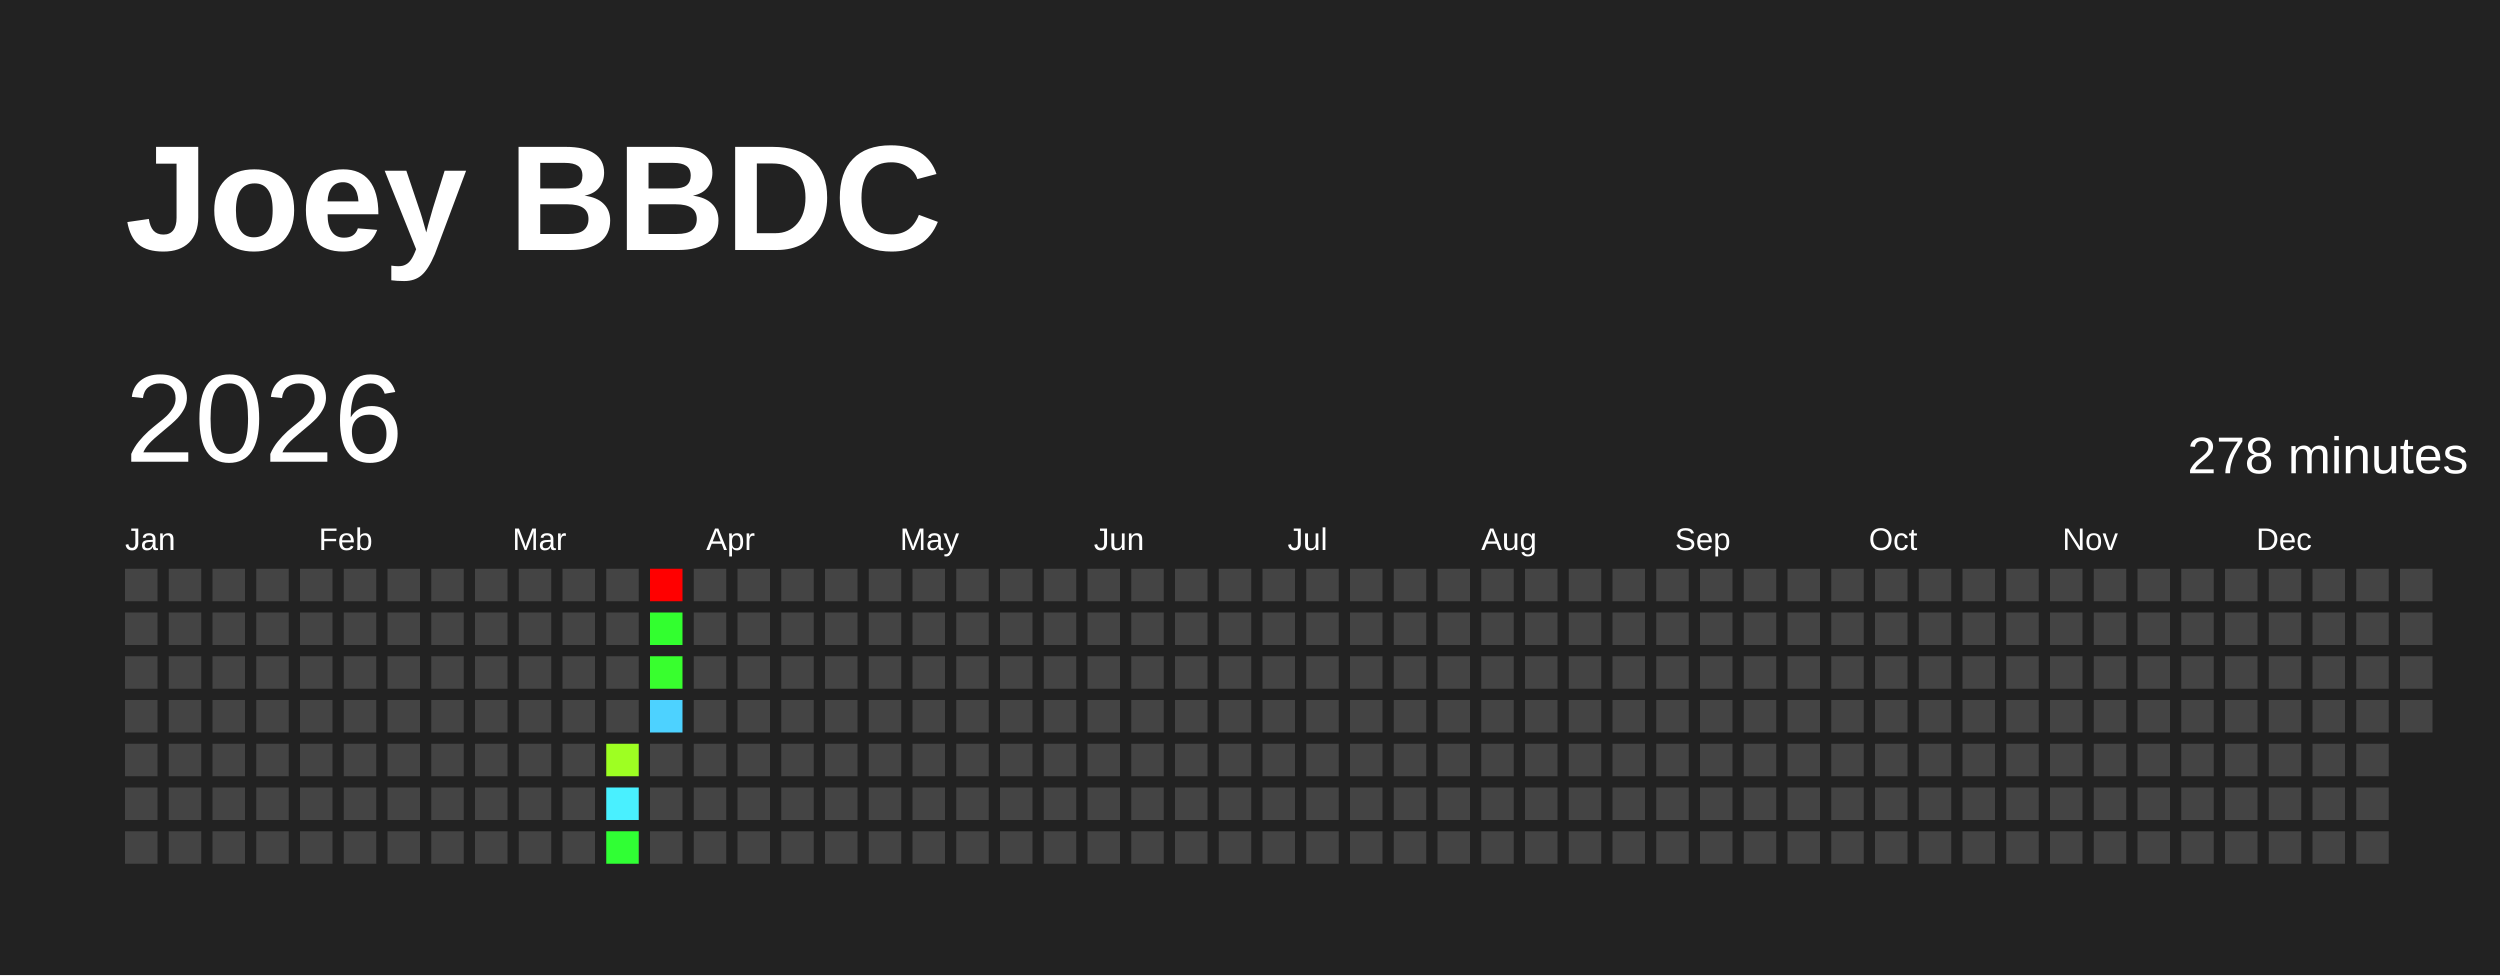
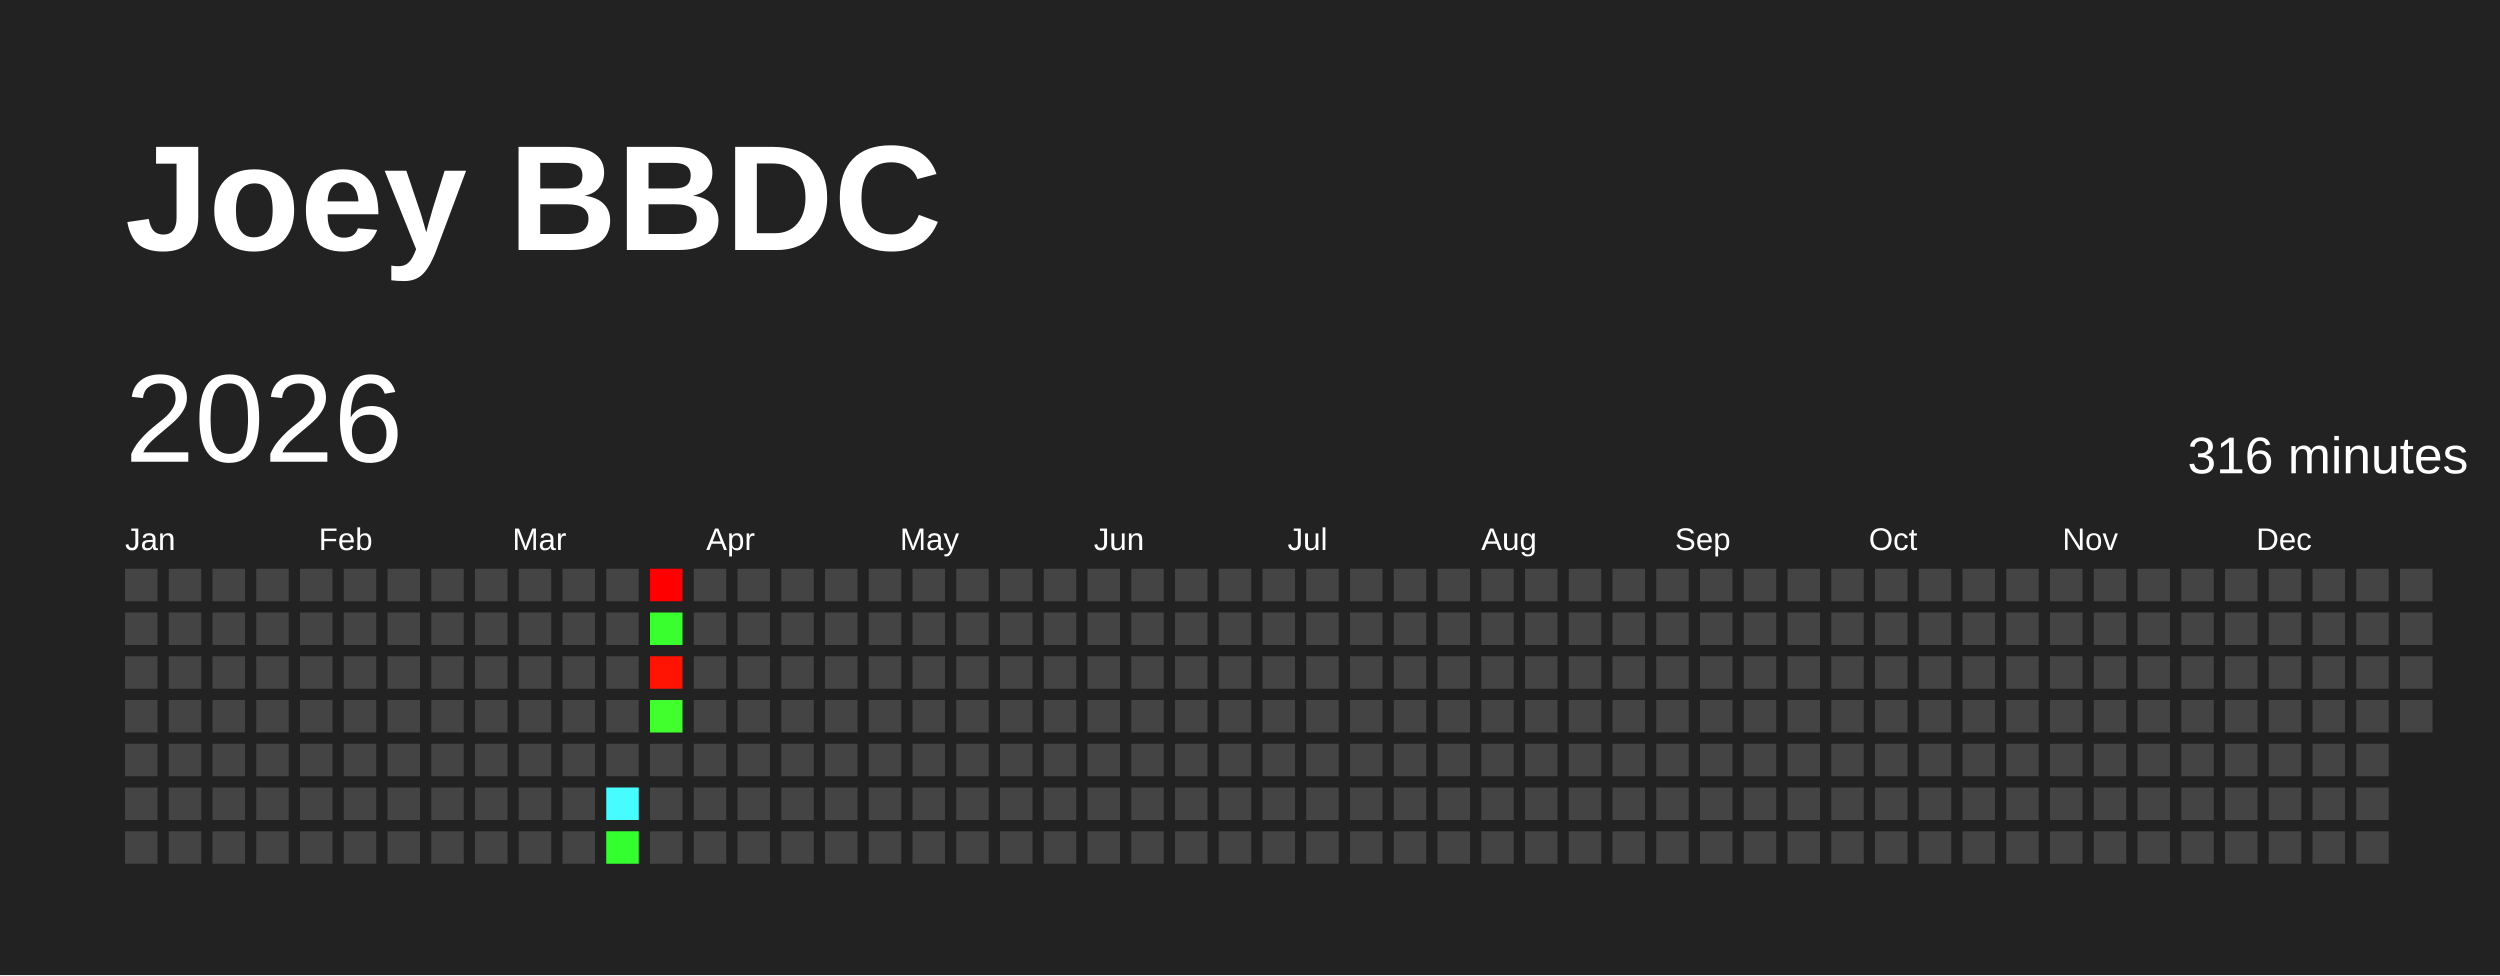
<svg xmlns="http://www.w3.org/2000/svg" baseProfile="full" height="78mm" version="1.1" viewBox="0,0,200,78" width="200mm">
  <defs />
  <rect fill="#222222" height="78" width="200" x="0" y="0" />
  <text fill="#FFFFFF" style="font-size:12px; font-family:Arial; font-weight:bold;" x="10" y="20">Joey BBDC</text>
  <text dominant-baseline="hanging" fill="#FFFFFF" style="font-size:10.0px; font-family:Arial;" x="10" y="30">2026</text>
-   <text dominant-baseline="hanging" fill="#FFFFFF" style="font-size:4.125px; font-family:Arial;" x="175" y="35">278 minutes</text>
+   <text dominant-baseline="hanging" fill="#FFFFFF" style="font-size:4.125px; font-family:Arial;" x="175" y="35">316 minutes</text>
  <text fill="#FFFFFF" style="font-size:2.5px; font-family:Arial" x="10.0" y="44">Jan</text>
  <text fill="#FFFFFF" style="font-size:2.5px; font-family:Arial" x="25.5" y="44">Feb</text>
  <text fill="#FFFFFF" style="font-size:2.5px; font-family:Arial" x="41.0" y="44">Mar</text>
  <text fill="#FFFFFF" style="font-size:2.5px; font-family:Arial" x="56.5" y="44">Apr</text>
  <text fill="#FFFFFF" style="font-size:2.5px; font-family:Arial" x="72.0" y="44">May</text>
  <text fill="#FFFFFF" style="font-size:2.5px; font-family:Arial" x="87.5" y="44">Jun</text>
  <text fill="#FFFFFF" style="font-size:2.5px; font-family:Arial" x="103.0" y="44">Jul</text>
  <text fill="#FFFFFF" style="font-size:2.5px; font-family:Arial" x="118.5" y="44">Aug</text>
  <text fill="#FFFFFF" style="font-size:2.5px; font-family:Arial" x="134.0" y="44">Sep</text>
  <text fill="#FFFFFF" style="font-size:2.5px; font-family:Arial" x="149.5" y="44">Oct</text>
  <text fill="#FFFFFF" style="font-size:2.5px; font-family:Arial" x="165.0" y="44">Nov</text>
  <text fill="#FFFFFF" style="font-size:2.5px; font-family:Arial" x="180.5" y="44">Dec</text>
  <rect fill="#444444" height="2.6" width="2.6" x="10.0" y="45.5" />
  <rect fill="#444444" height="2.6" width="2.6" x="10.0" y="49.0" />
  <rect fill="#444444" height="2.6" width="2.6" x="10.0" y="52.5" />
  <rect fill="#444444" height="2.6" width="2.6" x="10.0" y="56.0" />
  <rect fill="#444444" height="2.6" width="2.6" x="10.0" y="59.5" />
  <rect fill="#444444" height="2.6" width="2.6" x="10.0" y="63.0" />
  <rect fill="#444444" height="2.6" width="2.6" x="10.0" y="66.5" />
  <rect fill="#444444" height="2.6" width="2.6" x="13.5" y="45.5" />
  <rect fill="#444444" height="2.6" width="2.6" x="13.5" y="49.0" />
  <rect fill="#444444" height="2.6" width="2.6" x="13.5" y="52.5" />
  <rect fill="#444444" height="2.6" width="2.6" x="13.5" y="56.0" />
  <rect fill="#444444" height="2.6" width="2.6" x="13.5" y="59.5" />
  <rect fill="#444444" height="2.6" width="2.6" x="13.5" y="63.0" />
  <rect fill="#444444" height="2.6" width="2.6" x="13.5" y="66.5" />
  <rect fill="#444444" height="2.6" width="2.6" x="17.0" y="45.5" />
  <rect fill="#444444" height="2.6" width="2.6" x="17.0" y="49.0" />
  <rect fill="#444444" height="2.6" width="2.6" x="17.0" y="52.5" />
  <rect fill="#444444" height="2.6" width="2.6" x="17.0" y="56.0" />
  <rect fill="#444444" height="2.6" width="2.6" x="17.0" y="59.5" />
  <rect fill="#444444" height="2.6" width="2.6" x="17.0" y="63.0" />
  <rect fill="#444444" height="2.6" width="2.6" x="17.0" y="66.5" />
  <rect fill="#444444" height="2.6" width="2.6" x="20.5" y="45.5" />
  <rect fill="#444444" height="2.6" width="2.6" x="20.5" y="49.0" />
  <rect fill="#444444" height="2.6" width="2.6" x="20.5" y="52.5" />
  <rect fill="#444444" height="2.6" width="2.6" x="20.5" y="56.0" />
  <rect fill="#444444" height="2.6" width="2.6" x="20.5" y="59.5" />
  <rect fill="#444444" height="2.6" width="2.6" x="20.5" y="63.0" />
  <rect fill="#444444" height="2.6" width="2.6" x="20.5" y="66.5" />
  <rect fill="#444444" height="2.6" width="2.6" x="24.0" y="45.5" />
  <rect fill="#444444" height="2.6" width="2.6" x="24.0" y="49.0" />
  <rect fill="#444444" height="2.6" width="2.6" x="24.0" y="52.5" />
  <rect fill="#444444" height="2.6" width="2.6" x="24.0" y="56.0" />
  <rect fill="#444444" height="2.6" width="2.6" x="24.0" y="59.5" />
  <rect fill="#444444" height="2.6" width="2.6" x="24.0" y="63.0" />
  <rect fill="#444444" height="2.6" width="2.6" x="24.0" y="66.5" />
  <rect fill="#444444" height="2.6" width="2.6" x="27.5" y="45.5" />
  <rect fill="#444444" height="2.6" width="2.6" x="27.5" y="49.0" />
  <rect fill="#444444" height="2.6" width="2.6" x="27.5" y="52.5" />
  <rect fill="#444444" height="2.6" width="2.6" x="27.5" y="56.0" />
  <rect fill="#444444" height="2.6" width="2.6" x="27.5" y="59.5" />
  <rect fill="#444444" height="2.6" width="2.6" x="27.5" y="63.0" />
  <rect fill="#444444" height="2.6" width="2.6" x="27.5" y="66.5" />
  <rect fill="#444444" height="2.6" width="2.6" x="31.0" y="45.5" />
  <rect fill="#444444" height="2.6" width="2.6" x="31.0" y="49.0" />
  <rect fill="#444444" height="2.6" width="2.6" x="31.0" y="52.5" />
  <rect fill="#444444" height="2.6" width="2.6" x="31.0" y="56.0" />
  <rect fill="#444444" height="2.6" width="2.6" x="31.0" y="59.5" />
  <rect fill="#444444" height="2.6" width="2.6" x="31.0" y="63.0" />
  <rect fill="#444444" height="2.6" width="2.6" x="31.0" y="66.5" />
  <rect fill="#444444" height="2.6" width="2.6" x="34.5" y="45.5" />
  <rect fill="#444444" height="2.6" width="2.6" x="34.5" y="49.0" />
  <rect fill="#444444" height="2.6" width="2.6" x="34.5" y="52.5" />
  <rect fill="#444444" height="2.6" width="2.6" x="34.5" y="56.0" />
  <rect fill="#444444" height="2.6" width="2.6" x="34.5" y="59.5" />
  <rect fill="#444444" height="2.6" width="2.6" x="34.5" y="63.0" />
  <rect fill="#444444" height="2.6" width="2.6" x="34.5" y="66.5" />
  <rect fill="#444444" height="2.6" width="2.6" x="38.0" y="45.5" />
  <rect fill="#444444" height="2.6" width="2.6" x="38.0" y="49.0" />
  <rect fill="#444444" height="2.6" width="2.6" x="38.0" y="52.5" />
  <rect fill="#444444" height="2.6" width="2.6" x="38.0" y="56.0" />
  <rect fill="#444444" height="2.6" width="2.6" x="38.0" y="59.5" />
  <rect fill="#444444" height="2.6" width="2.6" x="38.0" y="63.0" />
  <rect fill="#444444" height="2.6" width="2.6" x="38.0" y="66.5" />
  <rect fill="#444444" height="2.6" width="2.6" x="41.5" y="45.5" />
  <rect fill="#444444" height="2.6" width="2.6" x="41.5" y="49.0" />
  <rect fill="#444444" height="2.6" width="2.6" x="41.5" y="52.5" />
  <rect fill="#444444" height="2.6" width="2.6" x="41.5" y="56.0" />
  <rect fill="#444444" height="2.6" width="2.6" x="41.5" y="59.5" />
  <rect fill="#444444" height="2.6" width="2.6" x="41.5" y="63.0" />
  <rect fill="#444444" height="2.6" width="2.6" x="41.5" y="66.5" />
  <rect fill="#444444" height="2.6" width="2.6" x="45.0" y="45.5" />
  <rect fill="#444444" height="2.6" width="2.6" x="45.0" y="49.0" />
  <rect fill="#444444" height="2.6" width="2.6" x="45.0" y="52.5" />
  <rect fill="#444444" height="2.6" width="2.6" x="45.0" y="56.0" />
  <rect fill="#444444" height="2.6" width="2.6" x="45.0" y="59.5" />
  <rect fill="#444444" height="2.6" width="2.6" x="45.0" y="63.0" />
  <rect fill="#444444" height="2.6" width="2.6" x="45.0" y="66.5" />
  <rect fill="#444444" height="2.6" width="2.6" x="48.5" y="45.5" />
  <rect fill="#444444" height="2.6" width="2.6" x="48.5" y="49.0" />
  <rect fill="#444444" height="2.6" width="2.6" x="48.5" y="52.5" />
  <rect fill="#444444" height="2.6" width="2.6" x="48.5" y="56.0" />
-   <rect fill="#9eff22" height="2.6" width="2.6" x="48.5" y="59.5" />
-   <rect fill="#49f0ff" height="2.6" width="2.6" x="48.5" y="63.0" />
-   <rect fill="#30ff34" height="2.6" width="2.6" x="48.5" y="66.5" />
+   <rect fill="#444444" height="2.6" width="2.6" x="48.5" y="59.5" />
+   <rect fill="#47fcff" height="2.6" width="2.6" x="48.5" y="63.0" />
+   <rect fill="#33ff2f" height="2.6" width="2.6" x="48.5" y="66.5" />
  <rect fill="red" height="2.6" width="2.6" x="52.0" y="45.5" />
-   <rect fill="#32ff2f" height="2.6" width="2.6" x="52.0" y="49.0" />
-   <rect fill="#38ff2e" height="2.6" width="2.6" x="52.0" y="52.5" />
-   <rect fill="#4dd2ff" height="2.6" width="2.6" x="52.0" y="56.0" />
+   <rect fill="#3aff2e" height="2.6" width="2.6" x="52.0" y="49.0" />
+   <rect fill="#ff1302" height="2.6" width="2.6" x="52.0" y="52.5" />
+   <rect fill="#40ff2d" height="2.6" width="2.6" x="52.0" y="56.0" />
  <rect fill="#444444" height="2.6" width="2.6" x="52.0" y="59.5" />
  <rect fill="#444444" height="2.6" width="2.6" x="52.0" y="63.0" />
  <rect fill="#444444" height="2.6" width="2.6" x="52.0" y="66.5" />
  <rect fill="#444444" height="2.6" width="2.6" x="55.5" y="45.5" />
  <rect fill="#444444" height="2.6" width="2.6" x="55.5" y="49.0" />
  <rect fill="#444444" height="2.6" width="2.6" x="55.5" y="52.5" />
  <rect fill="#444444" height="2.6" width="2.6" x="55.5" y="56.0" />
  <rect fill="#444444" height="2.6" width="2.6" x="55.5" y="59.5" />
  <rect fill="#444444" height="2.6" width="2.6" x="55.5" y="63.0" />
  <rect fill="#444444" height="2.6" width="2.6" x="55.5" y="66.5" />
  <rect fill="#444444" height="2.6" width="2.6" x="59.0" y="45.5" />
  <rect fill="#444444" height="2.6" width="2.6" x="59.0" y="49.0" />
  <rect fill="#444444" height="2.6" width="2.6" x="59.0" y="52.5" />
  <rect fill="#444444" height="2.6" width="2.6" x="59.0" y="56.0" />
  <rect fill="#444444" height="2.6" width="2.6" x="59.0" y="59.5" />
  <rect fill="#444444" height="2.6" width="2.6" x="59.0" y="63.0" />
  <rect fill="#444444" height="2.6" width="2.6" x="59.0" y="66.5" />
  <rect fill="#444444" height="2.6" width="2.6" x="62.5" y="45.5" />
  <rect fill="#444444" height="2.6" width="2.6" x="62.5" y="49.0" />
  <rect fill="#444444" height="2.6" width="2.6" x="62.5" y="52.5" />
  <rect fill="#444444" height="2.6" width="2.6" x="62.5" y="56.0" />
  <rect fill="#444444" height="2.6" width="2.6" x="62.5" y="59.5" />
  <rect fill="#444444" height="2.6" width="2.6" x="62.5" y="63.0" />
  <rect fill="#444444" height="2.6" width="2.6" x="62.5" y="66.5" />
  <rect fill="#444444" height="2.6" width="2.6" x="66.0" y="45.5" />
  <rect fill="#444444" height="2.6" width="2.6" x="66.0" y="49.0" />
  <rect fill="#444444" height="2.6" width="2.6" x="66.0" y="52.5" />
  <rect fill="#444444" height="2.6" width="2.6" x="66.0" y="56.0" />
  <rect fill="#444444" height="2.6" width="2.6" x="66.0" y="59.5" />
  <rect fill="#444444" height="2.6" width="2.6" x="66.0" y="63.0" />
  <rect fill="#444444" height="2.6" width="2.6" x="66.0" y="66.5" />
  <rect fill="#444444" height="2.6" width="2.6" x="69.5" y="45.5" />
  <rect fill="#444444" height="2.6" width="2.6" x="69.5" y="49.0" />
  <rect fill="#444444" height="2.6" width="2.6" x="69.5" y="52.5" />
  <rect fill="#444444" height="2.6" width="2.6" x="69.5" y="56.0" />
  <rect fill="#444444" height="2.6" width="2.6" x="69.5" y="59.5" />
  <rect fill="#444444" height="2.6" width="2.6" x="69.5" y="63.0" />
  <rect fill="#444444" height="2.6" width="2.6" x="69.5" y="66.5" />
  <rect fill="#444444" height="2.6" width="2.6" x="73.0" y="45.5" />
  <rect fill="#444444" height="2.6" width="2.6" x="73.0" y="49.0" />
  <rect fill="#444444" height="2.6" width="2.6" x="73.0" y="52.5" />
  <rect fill="#444444" height="2.6" width="2.6" x="73.0" y="56.0" />
  <rect fill="#444444" height="2.6" width="2.6" x="73.0" y="59.5" />
  <rect fill="#444444" height="2.6" width="2.6" x="73.0" y="63.0" />
  <rect fill="#444444" height="2.6" width="2.6" x="73.0" y="66.5" />
  <rect fill="#444444" height="2.6" width="2.6" x="76.5" y="45.5" />
  <rect fill="#444444" height="2.6" width="2.6" x="76.5" y="49.0" />
  <rect fill="#444444" height="2.6" width="2.6" x="76.5" y="52.5" />
  <rect fill="#444444" height="2.6" width="2.6" x="76.5" y="56.0" />
  <rect fill="#444444" height="2.6" width="2.6" x="76.5" y="59.5" />
  <rect fill="#444444" height="2.6" width="2.6" x="76.5" y="63.0" />
  <rect fill="#444444" height="2.6" width="2.6" x="76.5" y="66.5" />
  <rect fill="#444444" height="2.6" width="2.6" x="80.0" y="45.5" />
  <rect fill="#444444" height="2.6" width="2.6" x="80.0" y="49.0" />
  <rect fill="#444444" height="2.6" width="2.6" x="80.0" y="52.5" />
  <rect fill="#444444" height="2.6" width="2.6" x="80.0" y="56.0" />
  <rect fill="#444444" height="2.6" width="2.6" x="80.0" y="59.5" />
  <rect fill="#444444" height="2.6" width="2.6" x="80.0" y="63.0" />
  <rect fill="#444444" height="2.6" width="2.6" x="80.0" y="66.5" />
  <rect fill="#444444" height="2.6" width="2.6" x="83.5" y="45.5" />
  <rect fill="#444444" height="2.6" width="2.6" x="83.5" y="49.0" />
  <rect fill="#444444" height="2.6" width="2.6" x="83.5" y="52.5" />
  <rect fill="#444444" height="2.6" width="2.6" x="83.5" y="56.0" />
  <rect fill="#444444" height="2.6" width="2.6" x="83.5" y="59.5" />
  <rect fill="#444444" height="2.6" width="2.6" x="83.5" y="63.0" />
  <rect fill="#444444" height="2.6" width="2.6" x="83.5" y="66.5" />
  <rect fill="#444444" height="2.6" width="2.6" x="87.0" y="45.5" />
  <rect fill="#444444" height="2.6" width="2.6" x="87.0" y="49.0" />
  <rect fill="#444444" height="2.6" width="2.6" x="87.0" y="52.5" />
  <rect fill="#444444" height="2.6" width="2.6" x="87.0" y="56.0" />
  <rect fill="#444444" height="2.6" width="2.6" x="87.0" y="59.5" />
  <rect fill="#444444" height="2.6" width="2.6" x="87.0" y="63.0" />
  <rect fill="#444444" height="2.6" width="2.6" x="87.0" y="66.5" />
  <rect fill="#444444" height="2.6" width="2.6" x="90.5" y="45.5" />
  <rect fill="#444444" height="2.6" width="2.6" x="90.5" y="49.0" />
  <rect fill="#444444" height="2.6" width="2.6" x="90.5" y="52.5" />
  <rect fill="#444444" height="2.6" width="2.6" x="90.5" y="56.0" />
  <rect fill="#444444" height="2.6" width="2.6" x="90.5" y="59.5" />
  <rect fill="#444444" height="2.6" width="2.6" x="90.5" y="63.0" />
  <rect fill="#444444" height="2.6" width="2.6" x="90.5" y="66.5" />
  <rect fill="#444444" height="2.6" width="2.6" x="94.0" y="45.5" />
  <rect fill="#444444" height="2.6" width="2.6" x="94.0" y="49.0" />
  <rect fill="#444444" height="2.6" width="2.6" x="94.0" y="52.5" />
  <rect fill="#444444" height="2.6" width="2.6" x="94.0" y="56.0" />
  <rect fill="#444444" height="2.6" width="2.6" x="94.0" y="59.5" />
  <rect fill="#444444" height="2.6" width="2.6" x="94.0" y="63.0" />
  <rect fill="#444444" height="2.6" width="2.6" x="94.0" y="66.5" />
  <rect fill="#444444" height="2.6" width="2.6" x="97.5" y="45.5" />
  <rect fill="#444444" height="2.6" width="2.6" x="97.5" y="49.0" />
  <rect fill="#444444" height="2.6" width="2.6" x="97.5" y="52.5" />
  <rect fill="#444444" height="2.6" width="2.6" x="97.5" y="56.0" />
  <rect fill="#444444" height="2.6" width="2.6" x="97.5" y="59.5" />
  <rect fill="#444444" height="2.6" width="2.6" x="97.5" y="63.0" />
  <rect fill="#444444" height="2.6" width="2.6" x="97.5" y="66.5" />
  <rect fill="#444444" height="2.6" width="2.6" x="101.0" y="45.5" />
  <rect fill="#444444" height="2.6" width="2.6" x="101.0" y="49.0" />
  <rect fill="#444444" height="2.6" width="2.6" x="101.0" y="52.5" />
  <rect fill="#444444" height="2.6" width="2.6" x="101.0" y="56.0" />
  <rect fill="#444444" height="2.6" width="2.6" x="101.0" y="59.5" />
  <rect fill="#444444" height="2.6" width="2.6" x="101.0" y="63.0" />
  <rect fill="#444444" height="2.6" width="2.6" x="101.0" y="66.5" />
  <rect fill="#444444" height="2.6" width="2.6" x="104.5" y="45.5" />
  <rect fill="#444444" height="2.6" width="2.6" x="104.5" y="49.0" />
  <rect fill="#444444" height="2.6" width="2.6" x="104.5" y="52.5" />
  <rect fill="#444444" height="2.6" width="2.6" x="104.5" y="56.0" />
  <rect fill="#444444" height="2.6" width="2.6" x="104.5" y="59.5" />
  <rect fill="#444444" height="2.6" width="2.6" x="104.5" y="63.0" />
  <rect fill="#444444" height="2.6" width="2.6" x="104.5" y="66.5" />
  <rect fill="#444444" height="2.6" width="2.6" x="108.0" y="45.5" />
  <rect fill="#444444" height="2.6" width="2.6" x="108.0" y="49.0" />
  <rect fill="#444444" height="2.6" width="2.6" x="108.0" y="52.5" />
  <rect fill="#444444" height="2.6" width="2.6" x="108.0" y="56.0" />
  <rect fill="#444444" height="2.6" width="2.6" x="108.0" y="59.5" />
  <rect fill="#444444" height="2.6" width="2.6" x="108.0" y="63.0" />
  <rect fill="#444444" height="2.6" width="2.6" x="108.0" y="66.5" />
  <rect fill="#444444" height="2.6" width="2.6" x="111.5" y="45.5" />
  <rect fill="#444444" height="2.6" width="2.6" x="111.5" y="49.0" />
  <rect fill="#444444" height="2.6" width="2.6" x="111.5" y="52.5" />
  <rect fill="#444444" height="2.6" width="2.6" x="111.5" y="56.0" />
  <rect fill="#444444" height="2.6" width="2.6" x="111.5" y="59.5" />
  <rect fill="#444444" height="2.6" width="2.6" x="111.5" y="63.0" />
  <rect fill="#444444" height="2.6" width="2.6" x="111.5" y="66.5" />
  <rect fill="#444444" height="2.6" width="2.6" x="115.0" y="45.5" />
  <rect fill="#444444" height="2.6" width="2.6" x="115.0" y="49.0" />
  <rect fill="#444444" height="2.6" width="2.6" x="115.0" y="52.5" />
  <rect fill="#444444" height="2.6" width="2.6" x="115.0" y="56.0" />
  <rect fill="#444444" height="2.6" width="2.6" x="115.0" y="59.5" />
  <rect fill="#444444" height="2.6" width="2.6" x="115.0" y="63.0" />
  <rect fill="#444444" height="2.6" width="2.6" x="115.0" y="66.5" />
  <rect fill="#444444" height="2.6" width="2.6" x="118.5" y="45.5" />
  <rect fill="#444444" height="2.6" width="2.6" x="118.5" y="49.0" />
  <rect fill="#444444" height="2.6" width="2.6" x="118.5" y="52.5" />
  <rect fill="#444444" height="2.6" width="2.6" x="118.5" y="56.0" />
  <rect fill="#444444" height="2.6" width="2.6" x="118.5" y="59.5" />
  <rect fill="#444444" height="2.6" width="2.6" x="118.5" y="63.0" />
  <rect fill="#444444" height="2.6" width="2.6" x="118.5" y="66.5" />
  <rect fill="#444444" height="2.6" width="2.6" x="122.0" y="45.5" />
  <rect fill="#444444" height="2.6" width="2.6" x="122.0" y="49.0" />
  <rect fill="#444444" height="2.6" width="2.6" x="122.0" y="52.5" />
  <rect fill="#444444" height="2.6" width="2.6" x="122.0" y="56.0" />
  <rect fill="#444444" height="2.6" width="2.6" x="122.0" y="59.5" />
  <rect fill="#444444" height="2.6" width="2.6" x="122.0" y="63.0" />
  <rect fill="#444444" height="2.6" width="2.6" x="122.0" y="66.5" />
  <rect fill="#444444" height="2.6" width="2.6" x="125.5" y="45.5" />
  <rect fill="#444444" height="2.6" width="2.6" x="125.5" y="49.0" />
  <rect fill="#444444" height="2.6" width="2.6" x="125.5" y="52.5" />
  <rect fill="#444444" height="2.6" width="2.6" x="125.5" y="56.0" />
  <rect fill="#444444" height="2.6" width="2.6" x="125.5" y="59.5" />
  <rect fill="#444444" height="2.6" width="2.6" x="125.5" y="63.0" />
  <rect fill="#444444" height="2.6" width="2.6" x="125.5" y="66.5" />
  <rect fill="#444444" height="2.6" width="2.6" x="129.0" y="45.5" />
  <rect fill="#444444" height="2.6" width="2.6" x="129.0" y="49.0" />
  <rect fill="#444444" height="2.6" width="2.6" x="129.0" y="52.5" />
  <rect fill="#444444" height="2.6" width="2.6" x="129.0" y="56.0" />
  <rect fill="#444444" height="2.6" width="2.6" x="129.0" y="59.5" />
  <rect fill="#444444" height="2.6" width="2.6" x="129.0" y="63.0" />
  <rect fill="#444444" height="2.6" width="2.6" x="129.0" y="66.5" />
  <rect fill="#444444" height="2.6" width="2.6" x="132.5" y="45.5" />
  <rect fill="#444444" height="2.6" width="2.6" x="132.5" y="49.0" />
  <rect fill="#444444" height="2.6" width="2.6" x="132.5" y="52.5" />
  <rect fill="#444444" height="2.6" width="2.6" x="132.5" y="56.0" />
  <rect fill="#444444" height="2.6" width="2.6" x="132.5" y="59.5" />
  <rect fill="#444444" height="2.6" width="2.6" x="132.5" y="63.0" />
  <rect fill="#444444" height="2.6" width="2.6" x="132.5" y="66.5" />
  <rect fill="#444444" height="2.6" width="2.6" x="136.0" y="45.5" />
  <rect fill="#444444" height="2.6" width="2.6" x="136.0" y="49.0" />
  <rect fill="#444444" height="2.6" width="2.6" x="136.0" y="52.5" />
  <rect fill="#444444" height="2.6" width="2.6" x="136.0" y="56.0" />
  <rect fill="#444444" height="2.6" width="2.6" x="136.0" y="59.5" />
  <rect fill="#444444" height="2.6" width="2.6" x="136.0" y="63.0" />
  <rect fill="#444444" height="2.6" width="2.6" x="136.0" y="66.5" />
  <rect fill="#444444" height="2.6" width="2.6" x="139.5" y="45.5" />
  <rect fill="#444444" height="2.6" width="2.6" x="139.5" y="49.0" />
  <rect fill="#444444" height="2.6" width="2.6" x="139.5" y="52.5" />
  <rect fill="#444444" height="2.6" width="2.6" x="139.5" y="56.0" />
  <rect fill="#444444" height="2.6" width="2.6" x="139.5" y="59.5" />
  <rect fill="#444444" height="2.6" width="2.6" x="139.5" y="63.0" />
  <rect fill="#444444" height="2.6" width="2.6" x="139.5" y="66.5" />
  <rect fill="#444444" height="2.6" width="2.6" x="143.0" y="45.5" />
  <rect fill="#444444" height="2.6" width="2.6" x="143.0" y="49.0" />
  <rect fill="#444444" height="2.6" width="2.6" x="143.0" y="52.5" />
  <rect fill="#444444" height="2.6" width="2.6" x="143.0" y="56.0" />
  <rect fill="#444444" height="2.6" width="2.6" x="143.0" y="59.5" />
  <rect fill="#444444" height="2.6" width="2.6" x="143.0" y="63.0" />
  <rect fill="#444444" height="2.6" width="2.6" x="143.0" y="66.5" />
  <rect fill="#444444" height="2.6" width="2.6" x="146.5" y="45.5" />
  <rect fill="#444444" height="2.6" width="2.6" x="146.5" y="49.0" />
  <rect fill="#444444" height="2.6" width="2.6" x="146.5" y="52.5" />
  <rect fill="#444444" height="2.6" width="2.6" x="146.5" y="56.0" />
  <rect fill="#444444" height="2.6" width="2.6" x="146.5" y="59.5" />
  <rect fill="#444444" height="2.6" width="2.6" x="146.5" y="63.0" />
  <rect fill="#444444" height="2.6" width="2.6" x="146.5" y="66.5" />
  <rect fill="#444444" height="2.6" width="2.6" x="150.0" y="45.5" />
  <rect fill="#444444" height="2.6" width="2.6" x="150.0" y="49.0" />
  <rect fill="#444444" height="2.6" width="2.6" x="150.0" y="52.5" />
  <rect fill="#444444" height="2.6" width="2.6" x="150.0" y="56.0" />
  <rect fill="#444444" height="2.6" width="2.6" x="150.0" y="59.5" />
  <rect fill="#444444" height="2.6" width="2.6" x="150.0" y="63.0" />
  <rect fill="#444444" height="2.6" width="2.6" x="150.0" y="66.5" />
  <rect fill="#444444" height="2.6" width="2.6" x="153.5" y="45.5" />
  <rect fill="#444444" height="2.6" width="2.6" x="153.5" y="49.0" />
  <rect fill="#444444" height="2.6" width="2.6" x="153.5" y="52.5" />
  <rect fill="#444444" height="2.6" width="2.6" x="153.5" y="56.0" />
  <rect fill="#444444" height="2.6" width="2.6" x="153.5" y="59.5" />
  <rect fill="#444444" height="2.6" width="2.6" x="153.5" y="63.0" />
  <rect fill="#444444" height="2.6" width="2.6" x="153.5" y="66.5" />
  <rect fill="#444444" height="2.6" width="2.6" x="157.0" y="45.5" />
  <rect fill="#444444" height="2.6" width="2.6" x="157.0" y="49.0" />
  <rect fill="#444444" height="2.6" width="2.6" x="157.0" y="52.5" />
  <rect fill="#444444" height="2.6" width="2.6" x="157.0" y="56.0" />
  <rect fill="#444444" height="2.6" width="2.6" x="157.0" y="59.5" />
  <rect fill="#444444" height="2.6" width="2.6" x="157.0" y="63.0" />
  <rect fill="#444444" height="2.6" width="2.6" x="157.0" y="66.5" />
  <rect fill="#444444" height="2.6" width="2.6" x="160.5" y="45.5" />
  <rect fill="#444444" height="2.6" width="2.6" x="160.5" y="49.0" />
  <rect fill="#444444" height="2.6" width="2.6" x="160.5" y="52.5" />
  <rect fill="#444444" height="2.6" width="2.6" x="160.5" y="56.0" />
  <rect fill="#444444" height="2.6" width="2.6" x="160.5" y="59.5" />
  <rect fill="#444444" height="2.6" width="2.6" x="160.5" y="63.0" />
  <rect fill="#444444" height="2.6" width="2.6" x="160.5" y="66.5" />
  <rect fill="#444444" height="2.6" width="2.6" x="164.0" y="45.5" />
  <rect fill="#444444" height="2.6" width="2.6" x="164.0" y="49.0" />
  <rect fill="#444444" height="2.6" width="2.6" x="164.0" y="52.5" />
  <rect fill="#444444" height="2.6" width="2.6" x="164.0" y="56.0" />
  <rect fill="#444444" height="2.6" width="2.6" x="164.0" y="59.5" />
  <rect fill="#444444" height="2.6" width="2.6" x="164.0" y="63.0" />
  <rect fill="#444444" height="2.6" width="2.6" x="164.0" y="66.5" />
  <rect fill="#444444" height="2.6" width="2.6" x="167.5" y="45.5" />
  <rect fill="#444444" height="2.6" width="2.6" x="167.5" y="49.0" />
  <rect fill="#444444" height="2.6" width="2.6" x="167.5" y="52.5" />
  <rect fill="#444444" height="2.6" width="2.6" x="167.5" y="56.0" />
  <rect fill="#444444" height="2.6" width="2.6" x="167.5" y="59.5" />
  <rect fill="#444444" height="2.6" width="2.6" x="167.5" y="63.0" />
  <rect fill="#444444" height="2.6" width="2.6" x="167.5" y="66.5" />
  <rect fill="#444444" height="2.6" width="2.6" x="171.0" y="45.5" />
  <rect fill="#444444" height="2.6" width="2.6" x="171.0" y="49.0" />
  <rect fill="#444444" height="2.6" width="2.6" x="171.0" y="52.5" />
  <rect fill="#444444" height="2.6" width="2.6" x="171.0" y="56.0" />
  <rect fill="#444444" height="2.6" width="2.6" x="171.0" y="59.5" />
  <rect fill="#444444" height="2.6" width="2.6" x="171.0" y="63.0" />
  <rect fill="#444444" height="2.6" width="2.6" x="171.0" y="66.5" />
  <rect fill="#444444" height="2.6" width="2.6" x="174.5" y="45.5" />
  <rect fill="#444444" height="2.6" width="2.6" x="174.5" y="49.0" />
  <rect fill="#444444" height="2.6" width="2.6" x="174.5" y="52.5" />
  <rect fill="#444444" height="2.6" width="2.6" x="174.5" y="56.0" />
  <rect fill="#444444" height="2.6" width="2.6" x="174.5" y="59.5" />
  <rect fill="#444444" height="2.6" width="2.6" x="174.5" y="63.0" />
  <rect fill="#444444" height="2.6" width="2.6" x="174.5" y="66.5" />
  <rect fill="#444444" height="2.6" width="2.6" x="178.0" y="45.5" />
  <rect fill="#444444" height="2.6" width="2.6" x="178.0" y="49.0" />
  <rect fill="#444444" height="2.6" width="2.6" x="178.0" y="52.5" />
  <rect fill="#444444" height="2.6" width="2.6" x="178.0" y="56.0" />
  <rect fill="#444444" height="2.6" width="2.6" x="178.0" y="59.5" />
  <rect fill="#444444" height="2.6" width="2.6" x="178.0" y="63.0" />
  <rect fill="#444444" height="2.6" width="2.6" x="178.0" y="66.5" />
  <rect fill="#444444" height="2.6" width="2.6" x="181.5" y="45.5" />
  <rect fill="#444444" height="2.6" width="2.6" x="181.5" y="49.0" />
  <rect fill="#444444" height="2.6" width="2.6" x="181.5" y="52.5" />
  <rect fill="#444444" height="2.6" width="2.6" x="181.5" y="56.0" />
  <rect fill="#444444" height="2.6" width="2.6" x="181.5" y="59.5" />
  <rect fill="#444444" height="2.6" width="2.6" x="181.5" y="63.0" />
  <rect fill="#444444" height="2.6" width="2.6" x="181.5" y="66.5" />
  <rect fill="#444444" height="2.6" width="2.6" x="185.0" y="45.5" />
  <rect fill="#444444" height="2.6" width="2.6" x="185.0" y="49.0" />
  <rect fill="#444444" height="2.6" width="2.6" x="185.0" y="52.5" />
  <rect fill="#444444" height="2.6" width="2.6" x="185.0" y="56.0" />
  <rect fill="#444444" height="2.6" width="2.6" x="185.0" y="59.5" />
  <rect fill="#444444" height="2.6" width="2.6" x="185.0" y="63.0" />
  <rect fill="#444444" height="2.6" width="2.6" x="185.0" y="66.5" />
  <rect fill="#444444" height="2.6" width="2.6" x="188.5" y="45.5" />
  <rect fill="#444444" height="2.6" width="2.6" x="188.5" y="49.0" />
  <rect fill="#444444" height="2.6" width="2.6" x="188.5" y="52.5" />
  <rect fill="#444444" height="2.6" width="2.6" x="188.5" y="56.0" />
  <rect fill="#444444" height="2.6" width="2.6" x="188.5" y="59.5" />
  <rect fill="#444444" height="2.6" width="2.6" x="188.5" y="63.0" />
  <rect fill="#444444" height="2.6" width="2.6" x="188.5" y="66.5" />
  <rect fill="#444444" height="2.6" width="2.6" x="192.0" y="45.5" />
  <rect fill="#444444" height="2.6" width="2.6" x="192.0" y="49.0" />
  <rect fill="#444444" height="2.6" width="2.6" x="192.0" y="52.5" />
  <rect fill="#444444" height="2.6" width="2.6" x="192.0" y="56.0" />
</svg>
